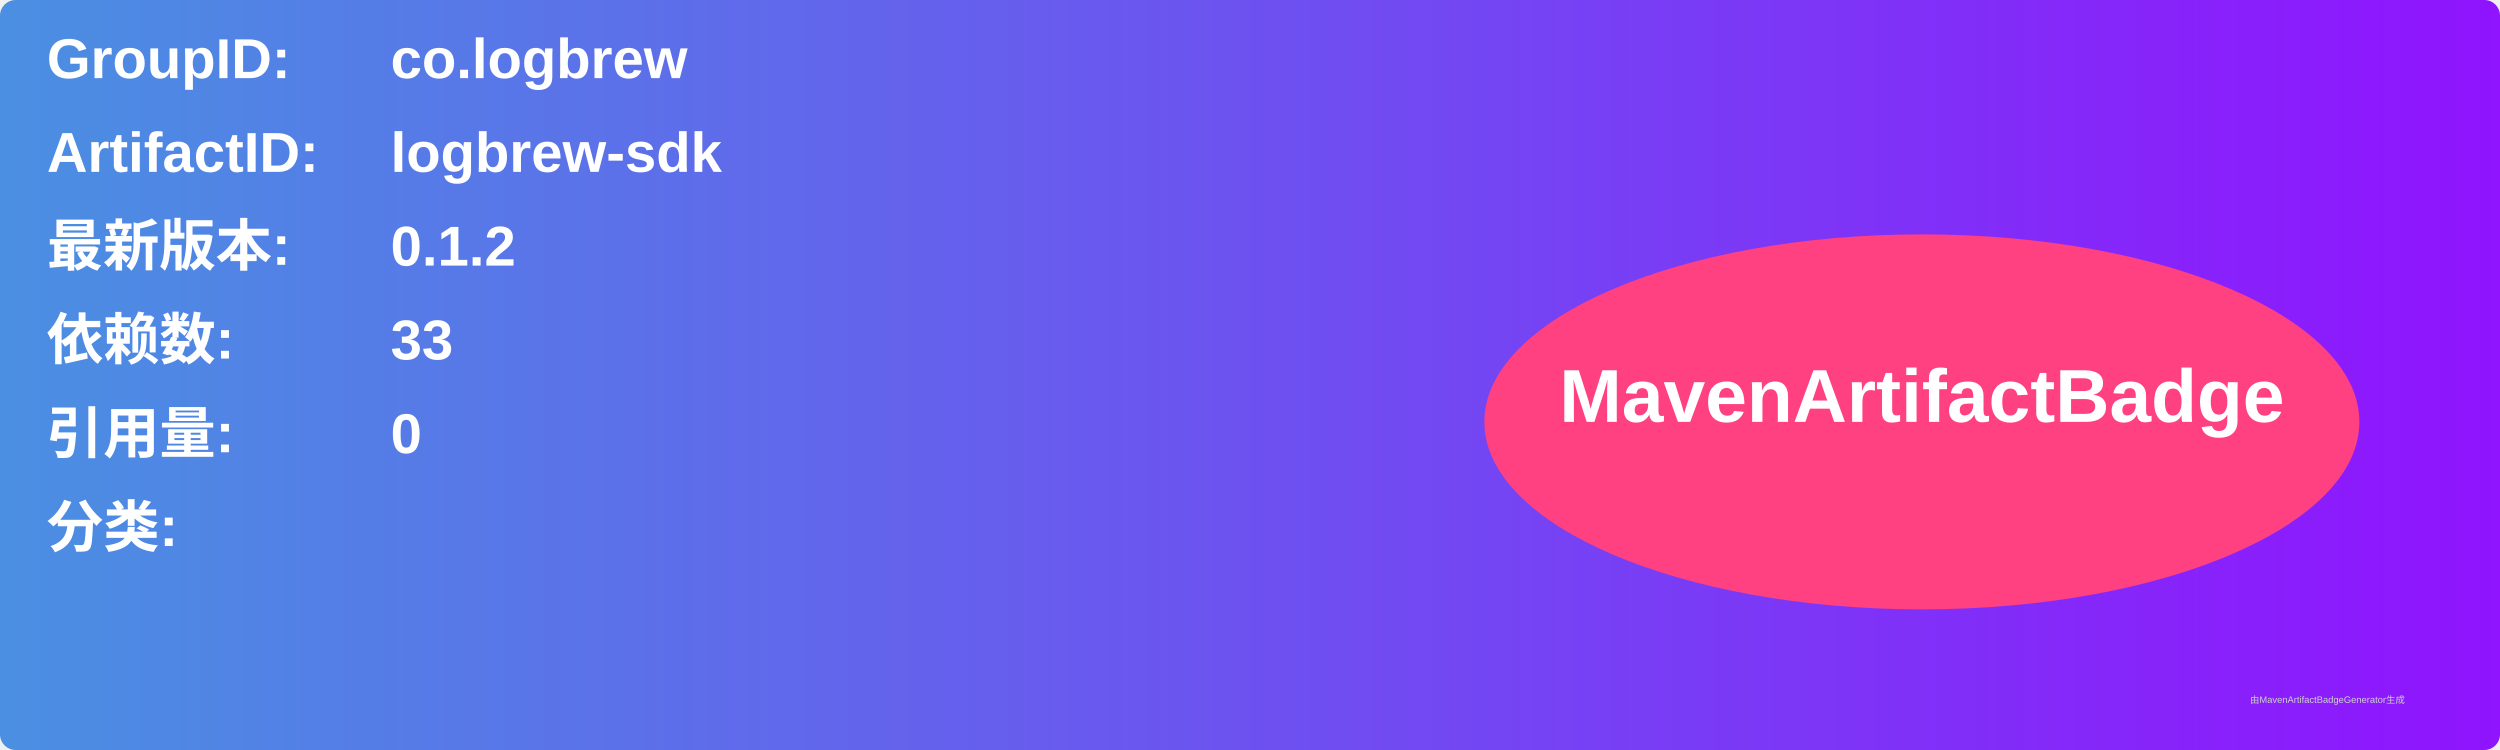
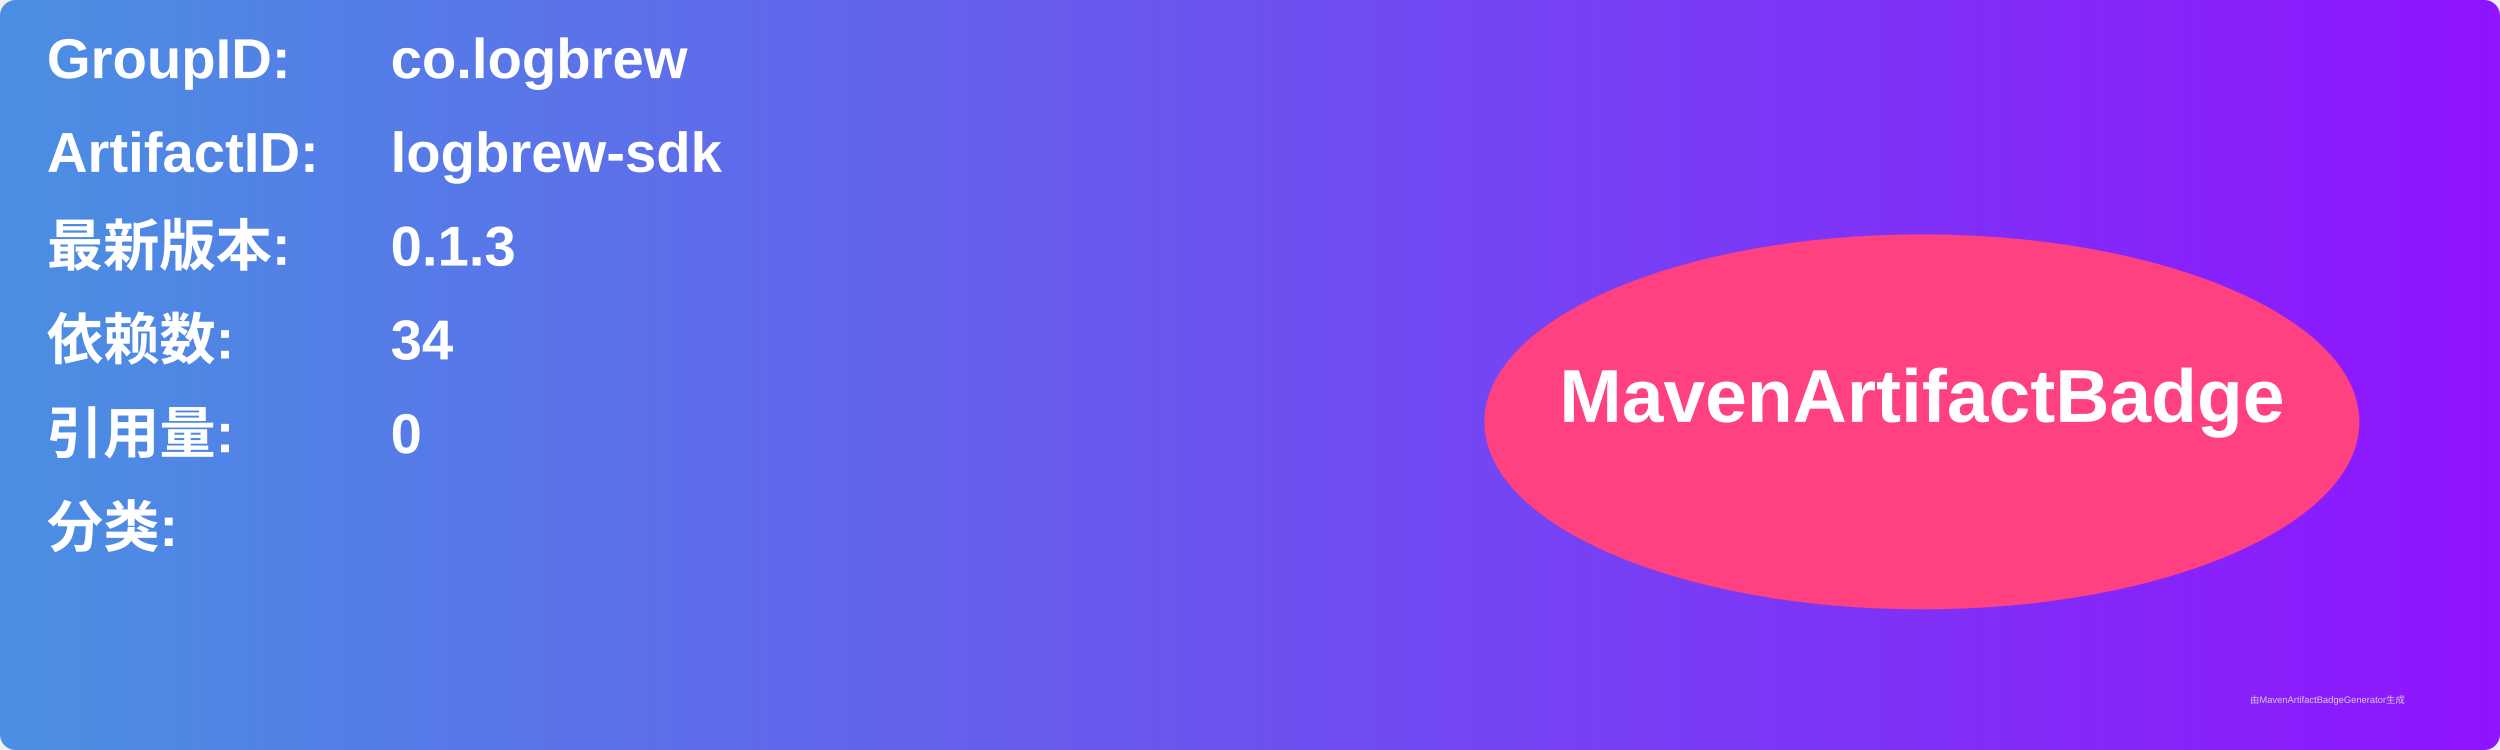
<svg xmlns="http://www.w3.org/2000/svg" width="800" height="240" viewBox="0 0 800 240">
  <linearGradient id="grad" x1="0%" y1="0%" x2="100%" y2="0%">
    <stop offset="0%" stop-color="#4a90e2" />
    <stop offset="100%" stop-color="#9013fe" />
  </linearGradient>
  <rect width="100%" height="100%" rx="5" ry="5" fill="url(#grad)" />
  <g transform="translate(15, 15)">
    <text x="0" y="10" font-family="Arial" font-size="18" fill="white" font-weight="bold" width="260">GroupID:</text>
    <text x="110" y="10" font-family="Arial" font-size="18" fill="white" font-weight="bold" width="460">co.logbrew</text>
    <text x="0" y="40" font-family="Arial" font-size="18" fill="white" font-weight="bold" width="260">ArtifactID:</text>
    <text x="110" y="40" font-family="Arial" font-size="18" fill="white" font-weight="bold" width="460">logbrew-sdk</text>
    <text x="0" y="70" font-family="Arial" font-size="18" fill="white" font-weight="bold">最新版本:</text>
    <text x="110" y="70" font-family="Arial" font-size="18" fill="white" font-weight="bold">
-       <tspan font-weight="bold">0.1.2</tspan>
+       <tspan font-weight="bold">0.1.3</tspan>
    </text>
    <text x="0" y="100" font-family="Arial" font-size="18" fill="white" font-weight="bold">依赖数: </text>
    <text x="110" y="100" font-family="Arial" font-size="18" fill="white">
-       <tspan font-weight="bold">33</tspan>
+       <tspan font-weight="bold">34</tspan>
    </text>
    <text x="0" y="130" font-family="Arial" font-size="18" fill="white" font-weight="bold">引用量: </text>
    <text x="110" y="130" font-family="Arial" font-size="18" fill="white">
      <tspan font-weight="bold">0</tspan>
    </text>
    <text x="0" y="160" font-family="Arial" font-size="18" fill="white" font-weight="bold">分类:</text>
    <text x="10" y="190" font-family="Arial" font-size="10" fill="white">
      <tspan font-weight="bold" />
    </text>
    <ellipse cx="600" cy="120" rx="140" ry="60" fill="#ff4081" />
    <text x="600" y="120" text-anchor="middle" font-family="Arial" font-size="24" fill="white" font-weight="bold">MavenArtifactBadge</text>
  </g>
  <text x="720" y="225" font-family="Arial" font-size="3" fill="#d0d0d0">由MavenArtifactBadgeGenerator生成</text>
</svg>
